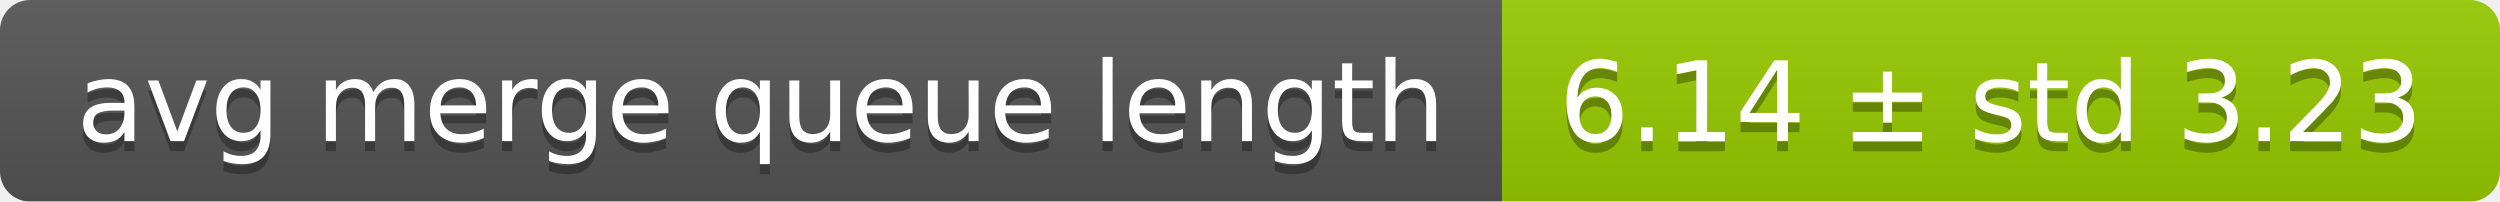
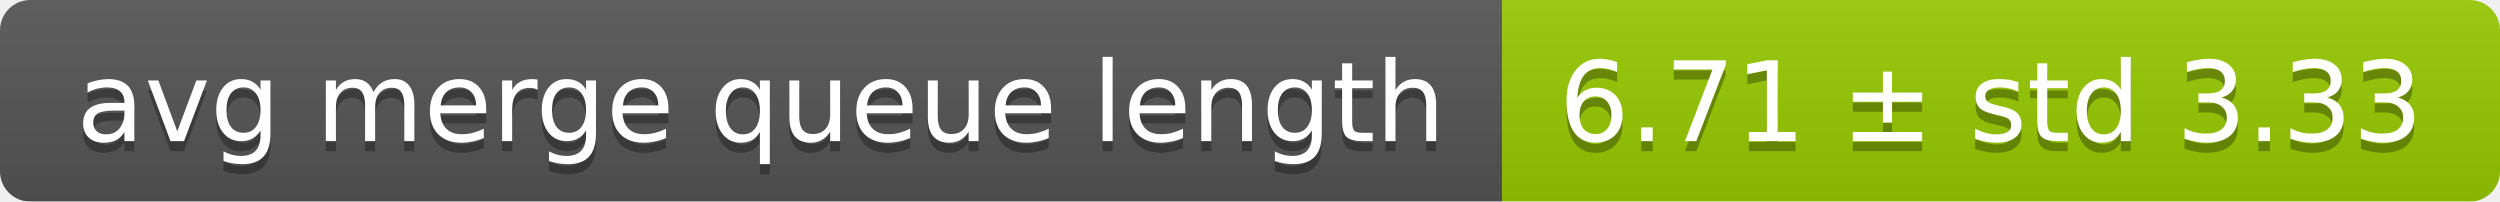
<svg xmlns="http://www.w3.org/2000/svg" width="248" height="20">
  <linearGradient id="smooth" x2="0" y2="100%">
    <stop offset="0" stop-color="#bbb" stop-opacity=".1" />
    <stop offset="1" stop-opacity=".1" />
  </linearGradient>
  <mask id="round">
    <rect width="248" height="20" rx="3" fill="#fff" />
  </mask>
  <g mask="url(#round)">
    <rect width="149" height="20" fill="#555" />
    <rect x="149" width="99" height="20" fill="#97ca00" />
    <rect width="248" height="20" fill="url(#smooth)" />
  </g>
  <g fill="#fff" text-anchor="middle" font-family="DejaVu Sans,Verdana,Geneva,sans-serif" font-size="11">
    <text x="75.5" y="15" fill="#010101" fill-opacity=".3">avg merge queue length</text>
    <text x="75.5" y="14">avg merge queue length</text>
-     <text x="197.5" y="15" fill="#010101" fill-opacity=".3">6.14 ± std 3.23</text>
-     <text x="197.5" y="14">6.14 ± std 3.23</text>
+     <text x="197.5" y="15" fill="#010101" fill-opacity=".3">6.71 ± std 3.33</text>
+     <text x="197.5" y="14">6.71 ± std 3.33</text>
  </g>
</svg>
